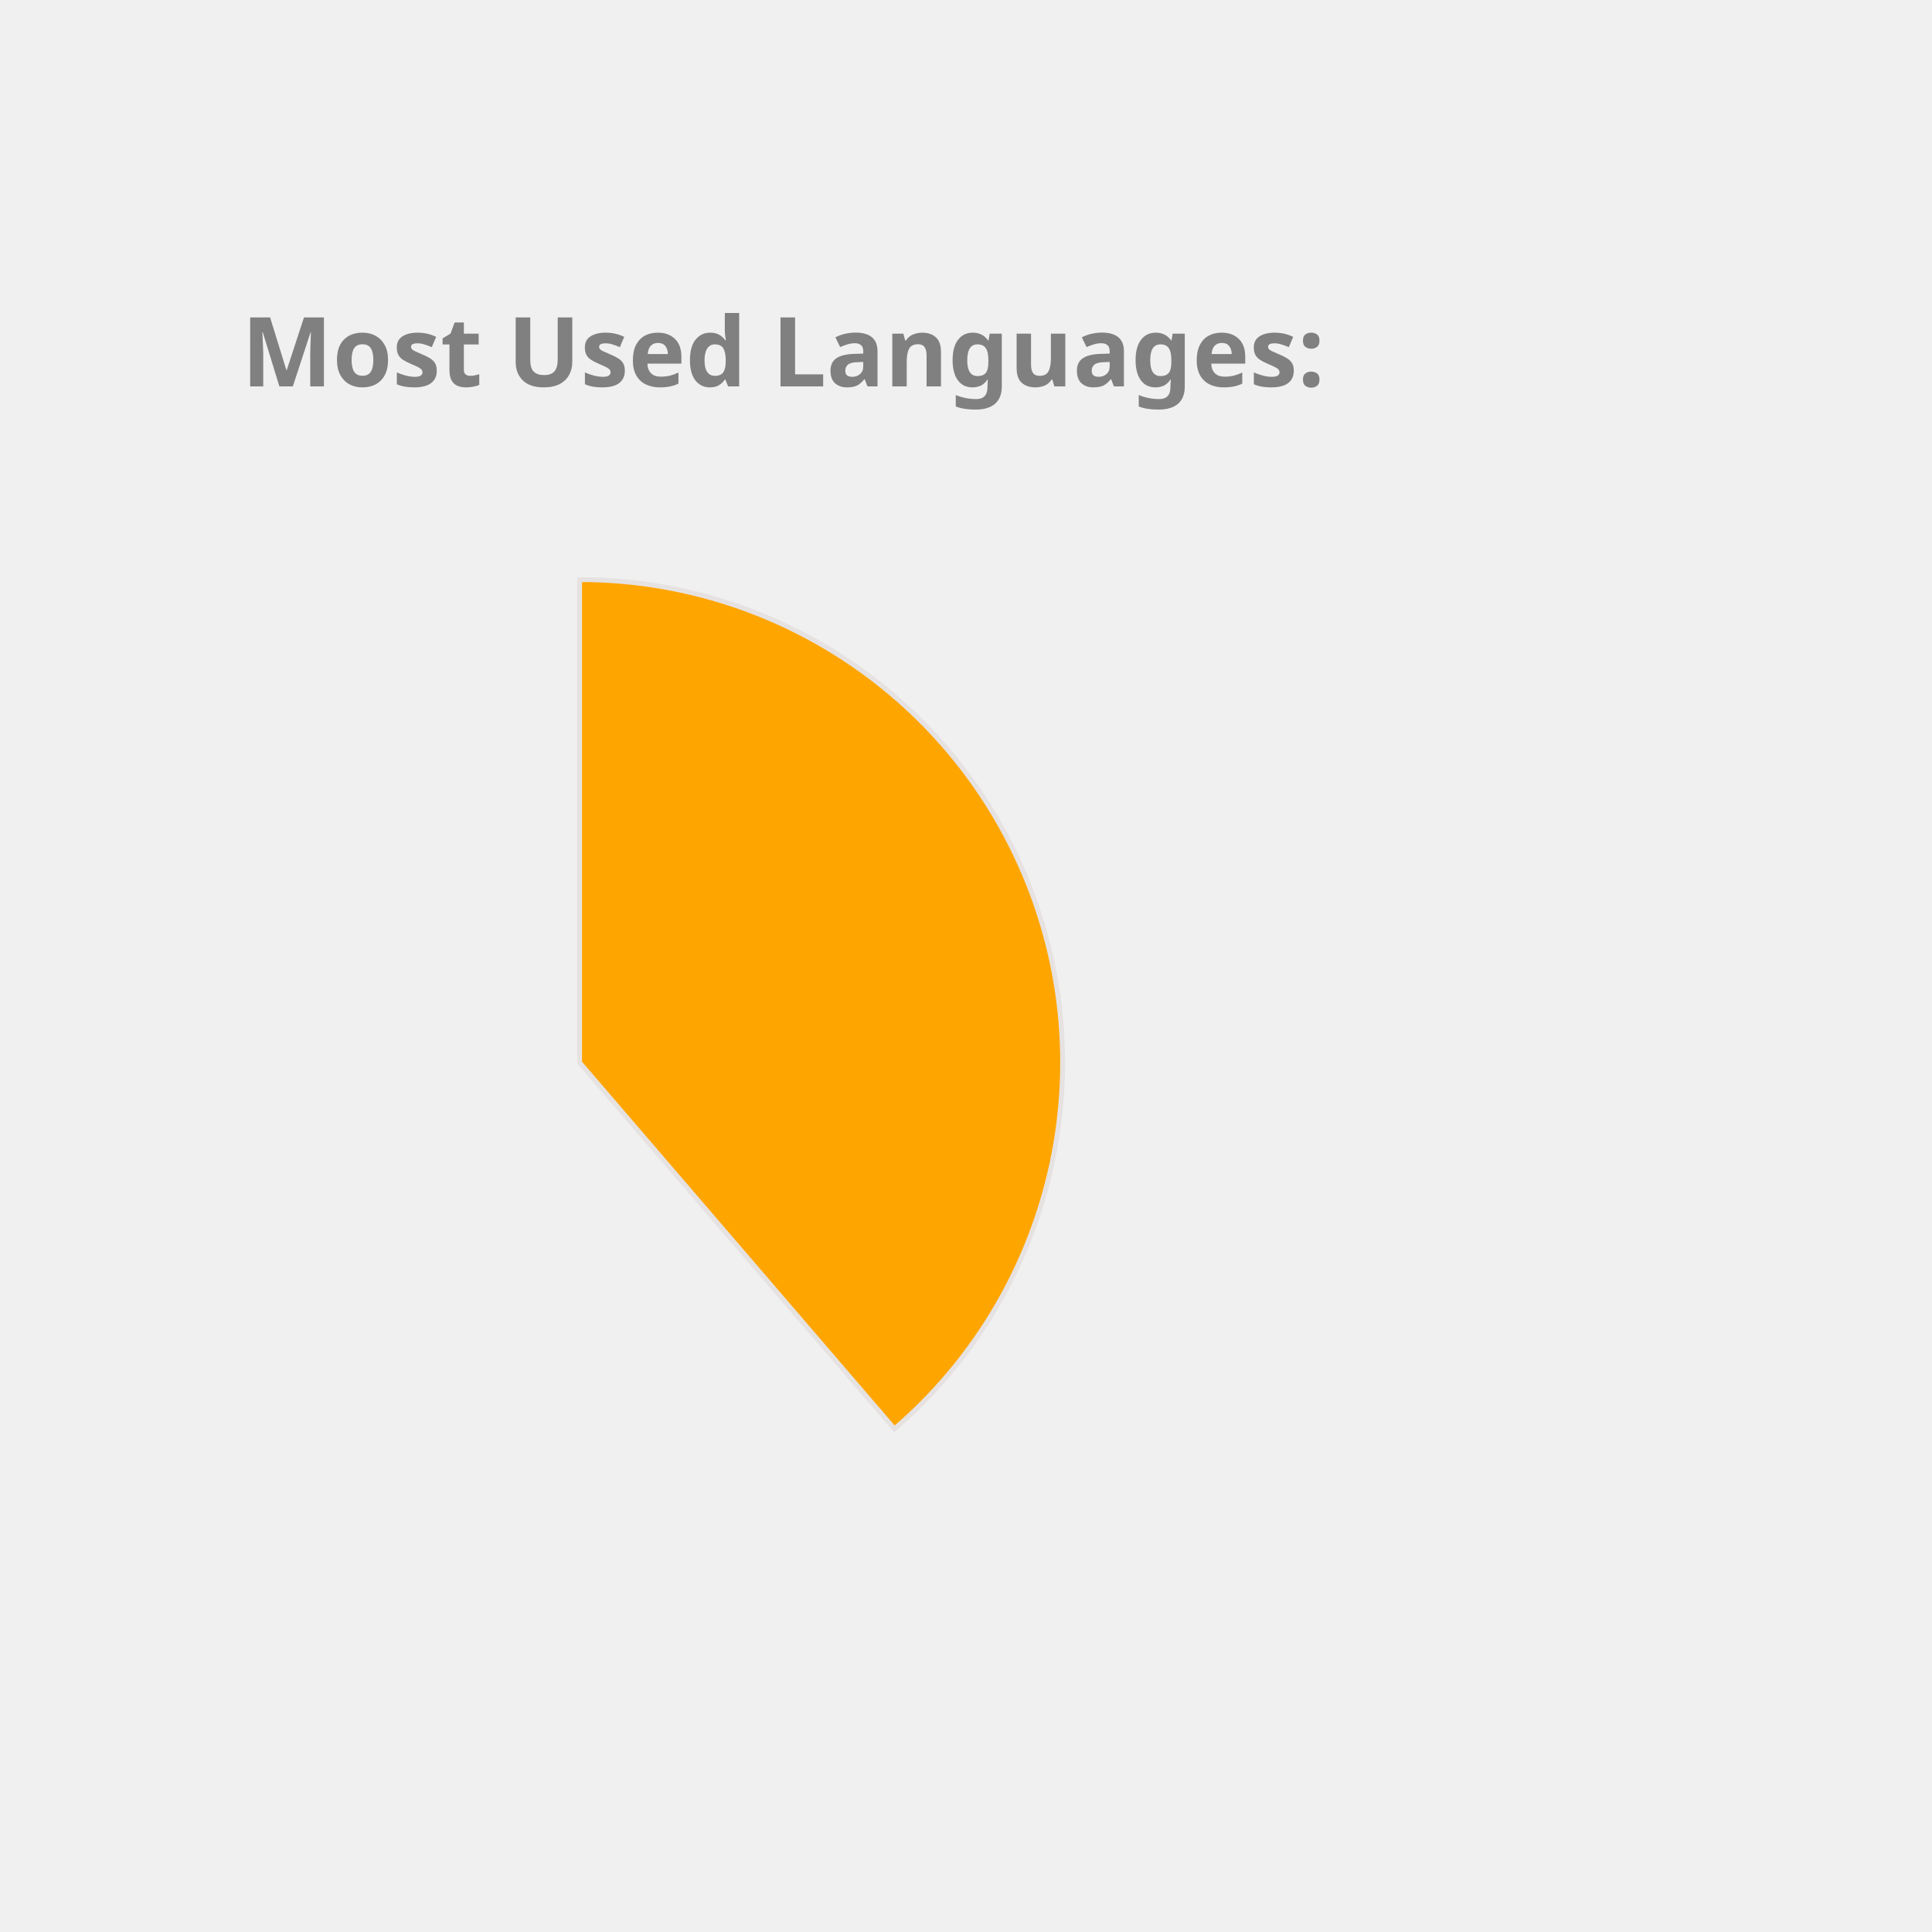
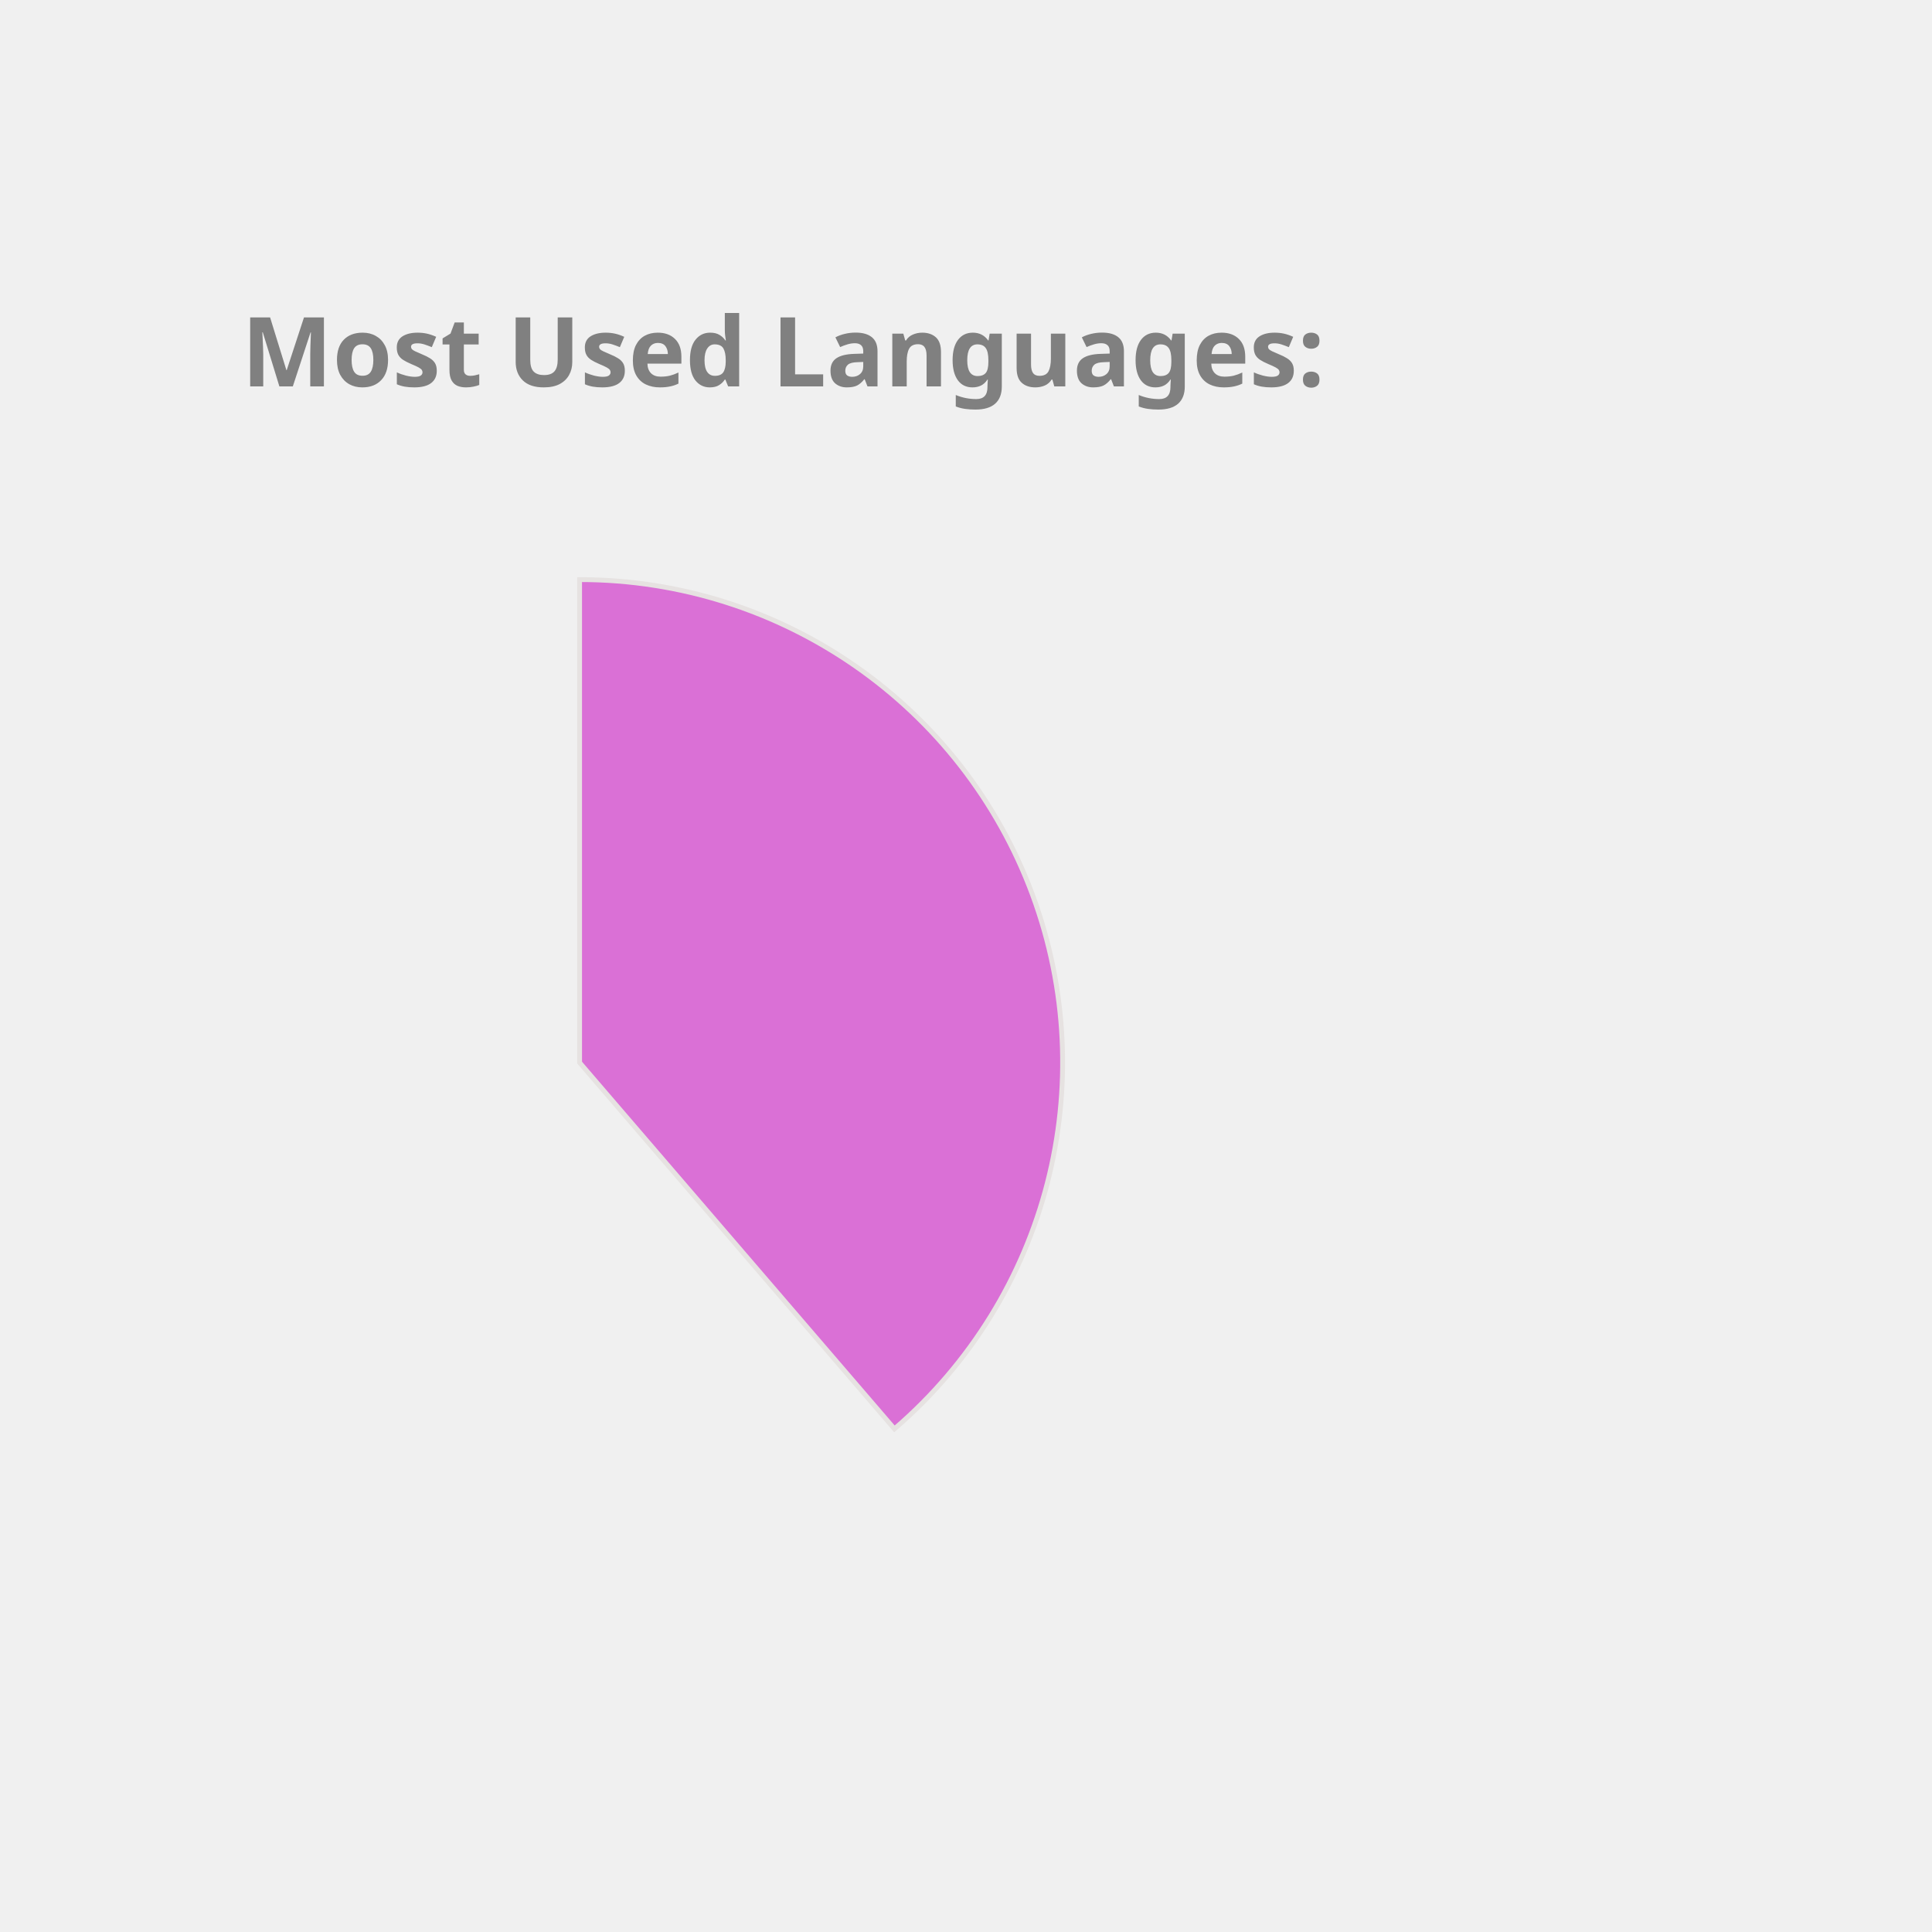
<svg xmlns="http://www.w3.org/2000/svg" height="350px" width="350px" viewBox="0 0 400 400">
  <style> 
        .label {
                font: bold 20px sans-serif;
                color: #404040;
                -webkit-text-stroke: 1px white;
        }

        path {
                stroke: #E6E2E1;
                stroke-width: 1px;
                transform: translate(60px, 100px);
        }

        .path_1 {
                animation: fadeIn 5s linear forwards;
        }

        .path_2 {
                transform: scale(0);
                animation: fadeIn 5s linear forwards 5s;
        }


        
        .path_3 {
                transform: scale(0);
                animation: fadeIn 5s linear forwards 10s;
        }


        .path_4 {
                transform: scale(0);
                animation: fadeIn 5s linear forwards 15s;
        }

        .path_5 {
                transform: scale(0);
                animation: fadeIn 5s linear forwards 20s;
        }

        .path_6 {
                transform: scale(0);
                animation: fadeIn 5s linear forwards 25s;
        }

        .path_7 {
                transform: scale(0);
                animation: fadeIn 5s linear forwards 30s;
        }

        .path_8 {
                transform: scale(0);
                animation: fadeIn 5s linear forwards 35s;
        }

        .path_9 {
                transform: scale(0);
                animation: fadeIn 5s linear forwards 40s;
        }

        .path_10 {
                transform: scale(0);
                animation: fadeIn 5s linear forwards 45s;
        }

        @keyframes fadeIn {
                0% {                        
                        transform: translate(250px, 300px) rotate(0deg) scale(0);
                        
                }
                50% {
                        transform: translate(150px, 220px) rotate(180deg) scale(0.5);
                        
                }
                
                100% {
                        transform: translate(60px, 120px) rotate(360deg) scale(1);
                        
                }
        }
        .txt_1 {
                opacity: 0;
                animation: txtShow 5s linear forwards 0s;
        }

        .txt_2 {
                opacity: 0;
                animation: txtShow 5s linear forwards 5s;
        }

        .txt_3 {
                opacity: 0;
                animation: txtShow 5s linear forwards 10s;
        }

        .txt_4 {
                opacity: 0;
                animation: txtShow 5s linear forwards 15s;
        }

        .txt_5 {
                opacity: 0;
                animation: txtShow 5s linear forwards 20s;
        }

        .txt_6 {
                opacity: 0;
                animation: txtShow 5s linear forwards 25s;
        }

        .txt_7 {
                opacity: 0;
                animation: txtShow 5s linear forwards 30s;
        }

        .txt_8 {
                opacity: 0;
                animation: txtShow 5s linear forwards 35s;
        }

        .txt_9 {
                opacity: 0;
                animation: txtShow 5s linear forwards 40s;
        }

        .txt_10 {
                opacity: 0;
                animation: txtShow 5s linear forwards 45s;
        }

        @keyframes txtShow {
                0% {                        
                        opacity: 0;
                        transform: translate(0px, 0px) scale(0);
                }
                100% {
                        opacity: 1;
                        transform: translate(0px, 0px) scale(1);
                        
                }
        }
</style>
-   <path class="path_1" d="M 60,120 L 60,20 A 100,100 0 0 1 125.183,195.836 Z" fill="Orange" stroke="#fff" stroke-width="2" />
-   <text class="txt_1" x="260" y="150" fill="Orange" stroke="Orange" stroke-width="1">Java</text>
-   <path class="path_2" d="M 60,120 L 125.183,195.836 A 100,100 0 0 1 -20.531,179.286 Z" fill="Tomato" stroke="#fff" stroke-width="2" />
-   <text class="txt_2" x="260" y="170" fill="Tomato" stroke="Tomato" stroke-width="1">TypeScript</text>
+   <path class="path_1" d="M 60,120 L 60,20 A 100,100 0 0 1 125.183,195.836 Z" fill="Orchid" stroke="#fff" stroke-width="2" />
+   <text class="txt_1" x="260" y="150" fill="Orchid" stroke="Orchid" stroke-width="1">Java</text>
+   <path class="path_2" d="M 60,120 L 125.183,195.836 A 100,100 0 0 1 -20.531,179.286 Z" fill="MediumAquaMarine" stroke="#fff" stroke-width="2" />
+   <text class="txt_2" x="260" y="170" fill="MediumAquaMarine" stroke="MediumAquaMarine" stroke-width="1">TypeScript</text>
  <path class="path_3" d="M 60,120 L -20.531,179.286 A 100,100 0 0 1 -27.631,71.825 Z" fill="Chocolate" stroke="#fff" stroke-width="2" />
  <text class="txt_3" x="260" y="190" fill="Chocolate" stroke="Chocolate" stroke-width="1">JavaScript</text>
-   <path class="path_4" d="M 60,120 L -27.631,71.825 A 100,100 0 0 1 -10.265,48.846 Z" fill="DarkKhaki" stroke="#fff" stroke-width="2" />
-   <text class="txt_4" x="260" y="210" fill="DarkKhaki" stroke="DarkKhaki" stroke-width="1">HTML</text>
-   <path class="path_5" d="M 60,120 L -10.265,48.846 A 100,100 0 0 1 11.825,32.369 Z" fill="DodgerBlue" stroke="#fff" stroke-width="2" />
-   <text class="txt_5" x="260" y="230" fill="DodgerBlue" stroke="DodgerBlue" stroke-width="1">Sass</text>
-   <path class="path_6" d="M 60,120 L 11.825,32.369 A 100,100 0 0 1 32.705,23.797 Z" fill="Pink" stroke="#fff" stroke-width="2" />
-   <text class="txt_6" x="260" y="250" fill="Pink" stroke="Pink" stroke-width="1">CSS</text>
-   <path class="path_7" d="M 60,120 L 32.705,23.797 A 100,100 0 0 1 42.498,21.544 Z" fill="Tan" stroke="#fff" stroke-width="2" />
-   <text class="txt_7" x="260" y="270" fill="Tan" stroke="Tan" stroke-width="1">Python</text>
-   <path class="path_8" d="M 60,120 L 42.498,21.544 A 100,100 0 0 1 51.841,20.333 Z" fill="Coral" stroke="#fff" stroke-width="2" />
-   <text class="txt_8" x="260" y="290" fill="Coral" stroke="Coral" stroke-width="1">Batchfile</text>
-   <path class="path_9" d="M 60,120 L 51.841,20.333 A 100,100 0 0 1 56.231,20.071 Z" fill="MediumSlateBlue" stroke="#fff" stroke-width="2" />
-   <text class="txt_9" x="260" y="310" fill="MediumSlateBlue" stroke="MediumSlateBlue" stroke-width="1">Mustache</text>
-   <path class="path_10" d="M 60,120 L 56.231,20.071 A 100,100 0 0 1 58.743,20.008 Z" fill="SteelBlue" stroke="#fff" stroke-width="2" />
-   <text class="txt_10" x="260" y="330" fill="SteelBlue" stroke="SteelBlue" stroke-width="1">SCSS</text>
+   <path class="path_4" d="M 60,120 L -27.631,71.825 A 100,100 0 0 1 -10.265,48.846 Z" fill="Gold" stroke="#fff" stroke-width="2" />
+   <text class="txt_4" x="260" y="210" fill="Gold" stroke="Gold" stroke-width="1">HTML</text>
+   <path class="path_5" d="M 60,120 L -10.265,48.846 A 100,100 0 0 1 11.825,32.369 Z" fill="Pink" stroke="#fff" stroke-width="2" />
+   <text class="txt_5" x="260" y="230" fill="Pink" stroke="Pink" stroke-width="1">Sass</text>
+   <path class="path_6" d="M 60,120 L 11.825,32.369 A 100,100 0 0 1 32.705,23.797 Z" fill="DodgerBlue" stroke="#fff" stroke-width="2" />
+   <text class="txt_6" x="260" y="250" fill="DodgerBlue" stroke="DodgerBlue" stroke-width="1">CSS</text>
+   <path class="path_7" d="M 60,120 L 32.705,23.797 A 100,100 0 0 1 42.498,21.544 Z" fill="RoyalBlue" stroke="#fff" stroke-width="2" />
+   <text class="txt_7" x="260" y="270" fill="RoyalBlue" stroke="RoyalBlue" stroke-width="1">Python</text>
+   <path class="path_8" d="M 60,120 L 42.498,21.544 A 100,100 0 0 1 51.841,20.333 Z" fill="Tan" stroke="#fff" stroke-width="2" />
+   <text class="txt_8" x="260" y="290" fill="Tan" stroke="Tan" stroke-width="1">Batchfile</text>
+   <path class="path_9" d="M 60,120 L 51.841,20.333 A 100,100 0 0 1 56.231,20.071 Z" fill="IndianRed" stroke="#fff" stroke-width="2" />
+   <text class="txt_9" x="260" y="310" fill="IndianRed" stroke="IndianRed" stroke-width="1">Mustache</text>
+   <path class="path_10" d="M 60,120 L 56.231,20.071 A 100,100 0 0 1 58.743,20.008 Z" fill="MediumTurquoise" stroke="#fff" stroke-width="2" />
+   <text class="txt_10" x="260" y="330" fill="MediumTurquoise" stroke="MediumTurquoise" stroke-width="1">SCSS</text>
  <g class="label">
    <text x="50" y="80" fill="grey">Most Used Languages:</text>
  </g>
</svg>
